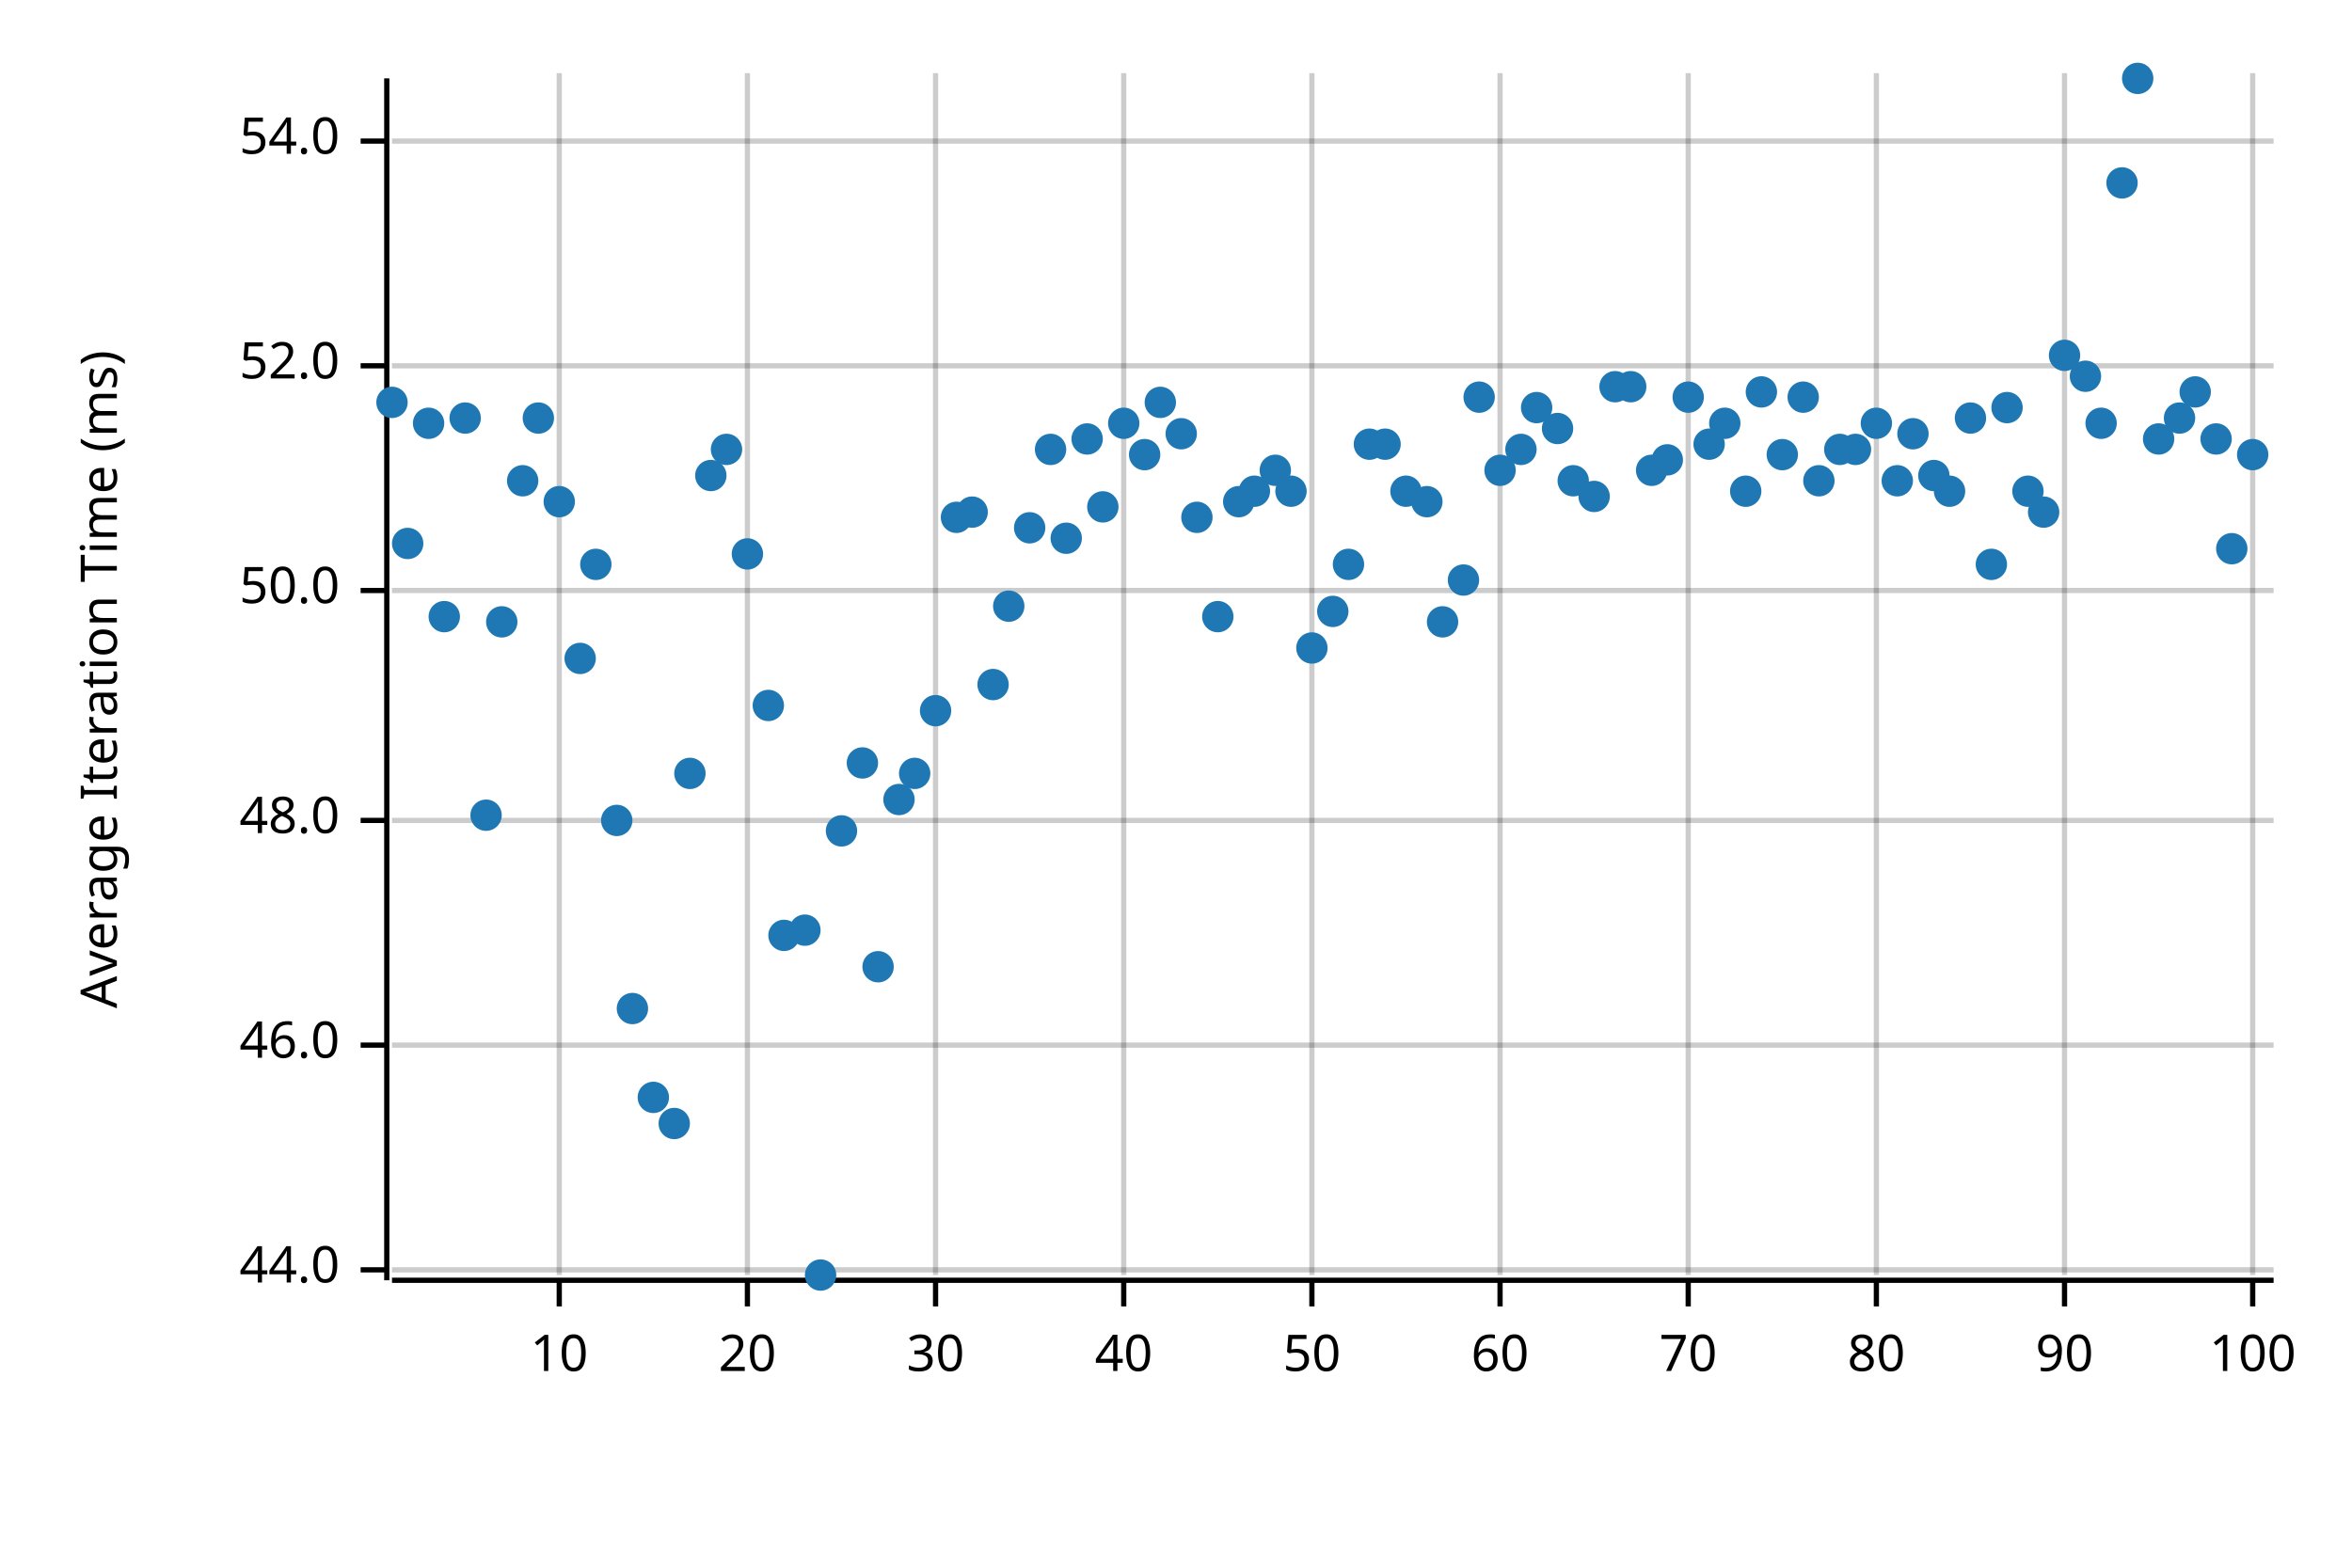
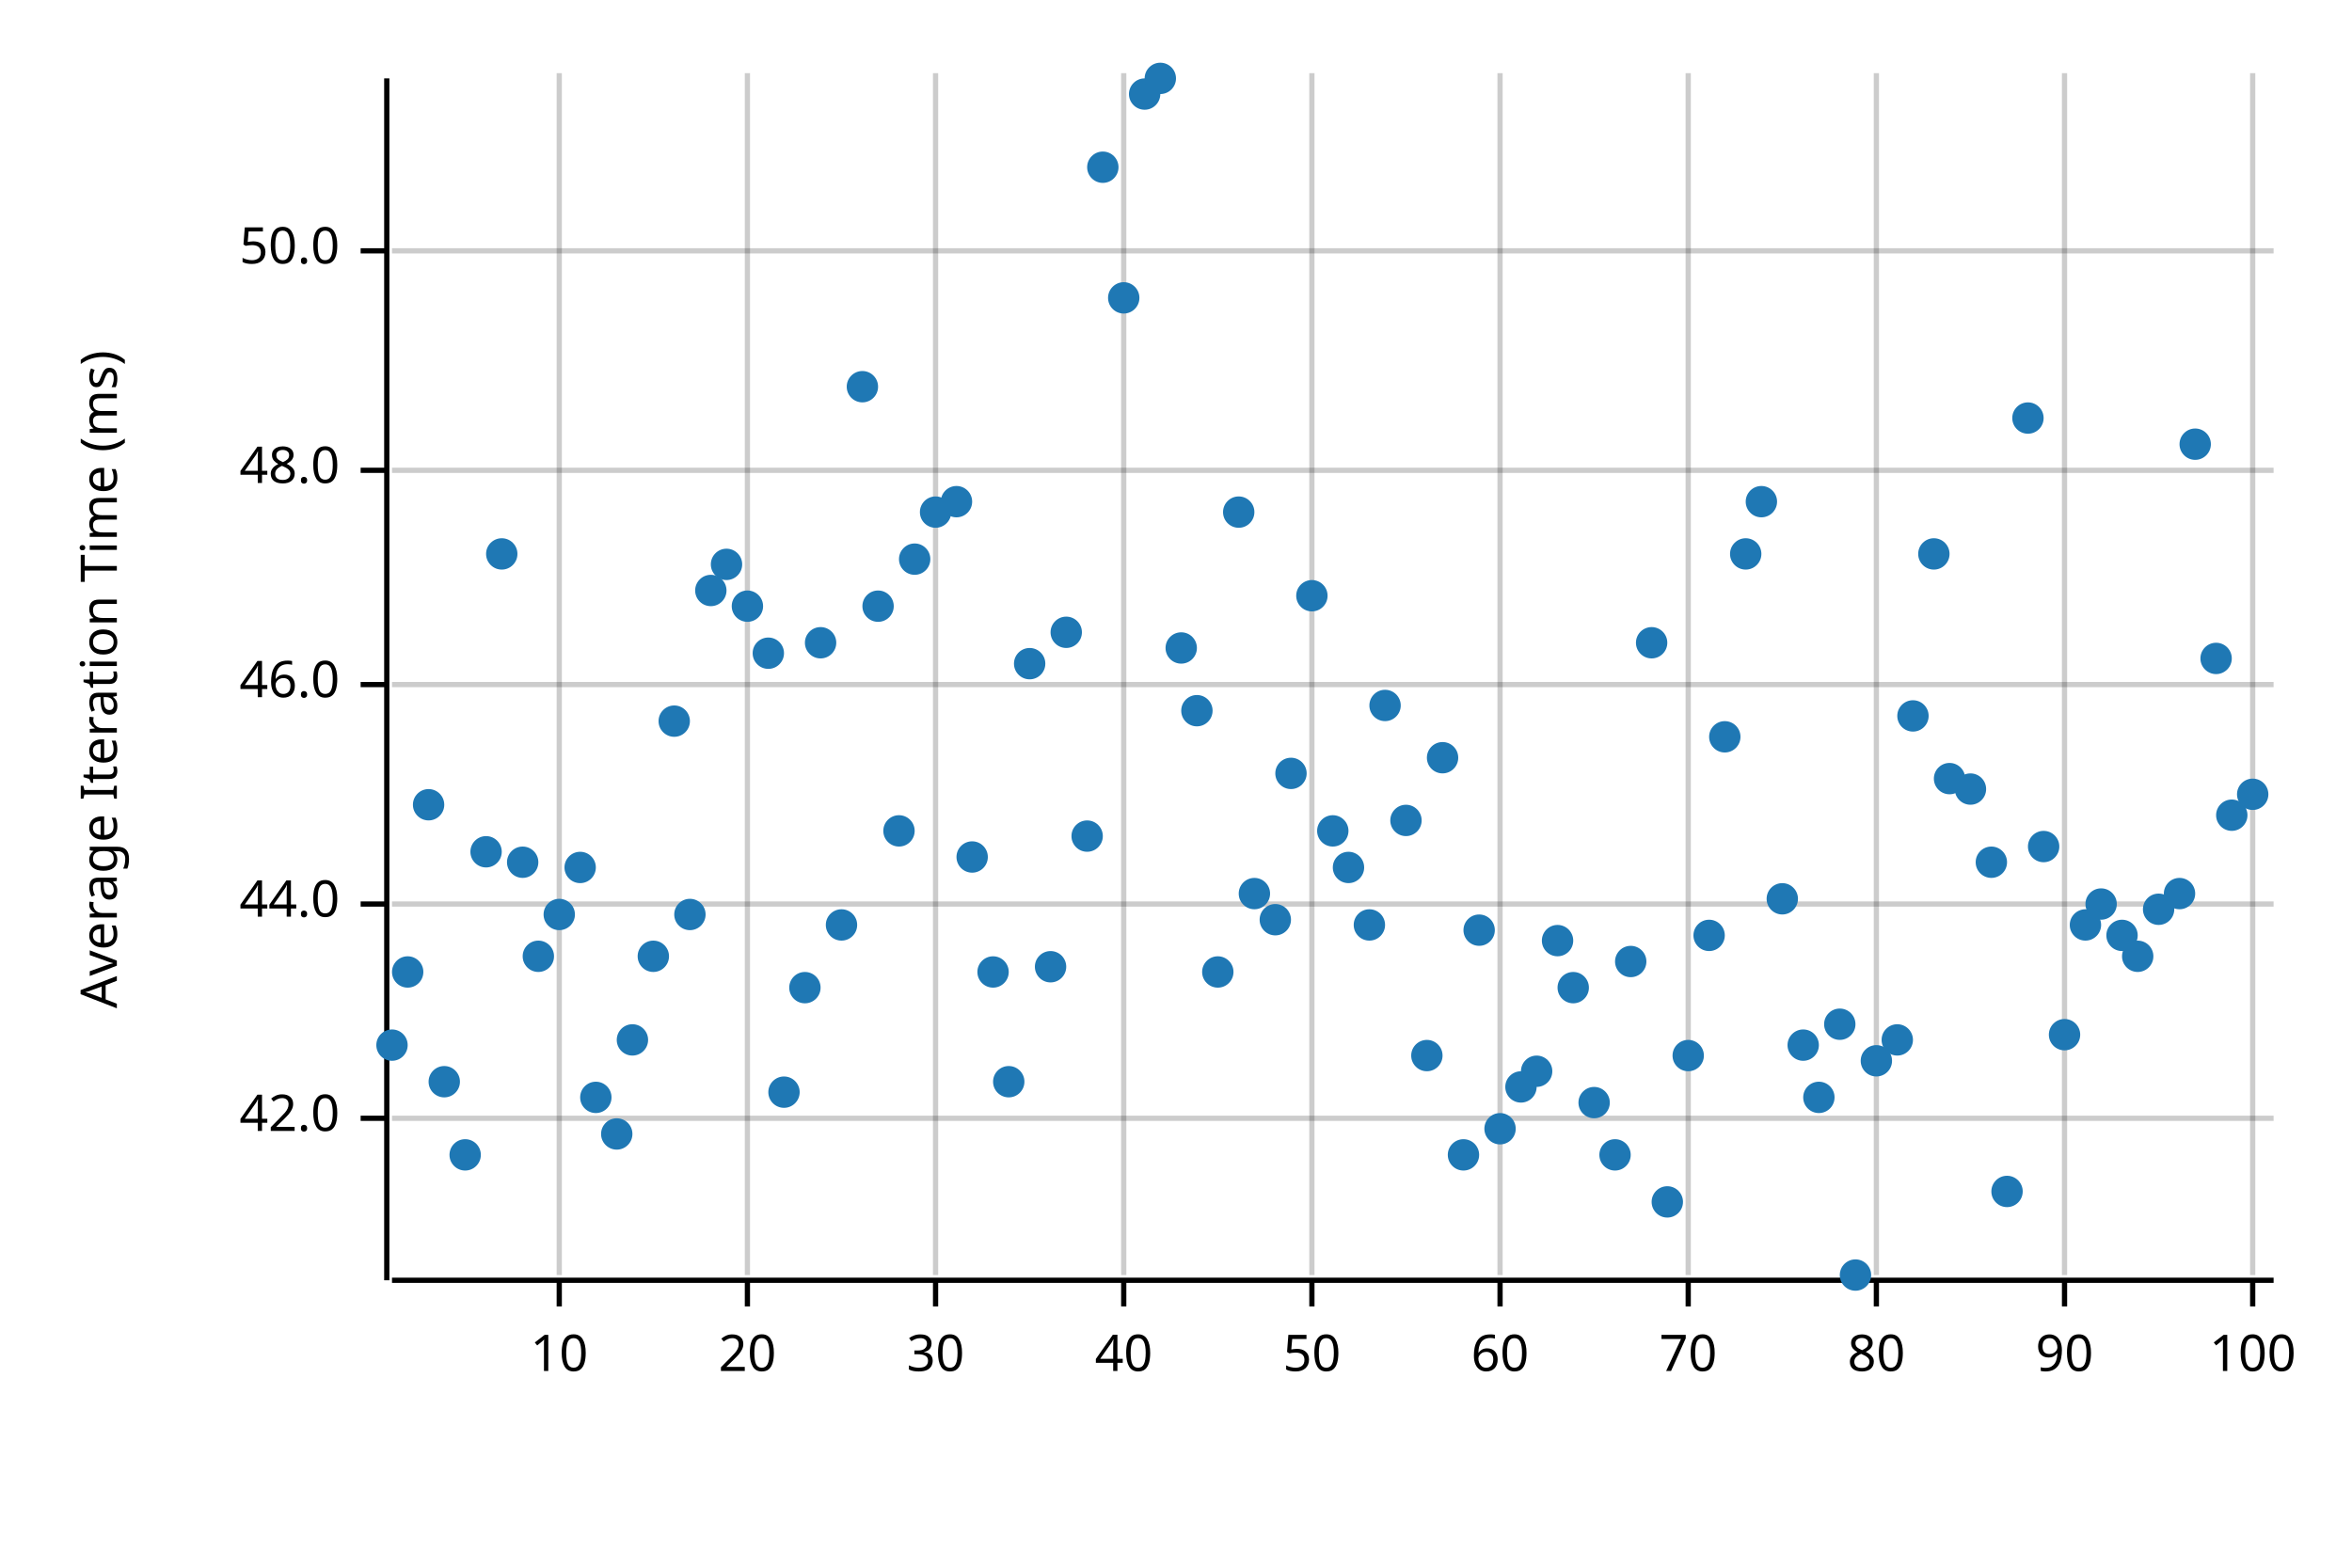
<svg xmlns="http://www.w3.org/2000/svg" width="450" height="300" viewBox="0 0 450 300">
  <text x="15" y="130" dy="0.76em" text-anchor="middle" font-family="sans-serif" font-size="9.677" opacity="1" fill="#000000" transform="rotate(270, 15, 130)">
Average Iteration Time (ms)
</text>
  <line opacity="0.2" stroke="#000000" stroke-width="1" x1="107" y1="244" x2="107" y2="14" />
  <line opacity="0.2" stroke="#000000" stroke-width="1" x1="143" y1="244" x2="143" y2="14" />
  <line opacity="0.2" stroke="#000000" stroke-width="1" x1="179" y1="244" x2="179" y2="14" />
  <line opacity="0.2" stroke="#000000" stroke-width="1" x1="215" y1="244" x2="215" y2="14" />
  <line opacity="0.2" stroke="#000000" stroke-width="1" x1="251" y1="244" x2="251" y2="14" />
  <line opacity="0.2" stroke="#000000" stroke-width="1" x1="287" y1="244" x2="287" y2="14" />
  <line opacity="0.2" stroke="#000000" stroke-width="1" x1="323" y1="244" x2="323" y2="14" />
  <line opacity="0.2" stroke="#000000" stroke-width="1" x1="359" y1="244" x2="359" y2="14" />
  <line opacity="0.2" stroke="#000000" stroke-width="1" x1="395" y1="244" x2="395" y2="14" />
  <line opacity="0.2" stroke="#000000" stroke-width="1" x1="431" y1="244" x2="431" y2="14" />
-   <line opacity="0.2" stroke="#000000" stroke-width="1" x1="75" y1="243" x2="435" y2="243" />
-   <line opacity="0.2" stroke="#000000" stroke-width="1" x1="75" y1="200" x2="435" y2="200" />
-   <line opacity="0.2" stroke="#000000" stroke-width="1" x1="75" y1="157" x2="435" y2="157" />
-   <line opacity="0.2" stroke="#000000" stroke-width="1" x1="75" y1="113" x2="435" y2="113" />
-   <line opacity="0.2" stroke="#000000" stroke-width="1" x1="75" y1="70" x2="435" y2="70" />
-   <line opacity="0.2" stroke="#000000" stroke-width="1" x1="75" y1="27" x2="435" y2="27" />
+   <line opacity="0.2" stroke="#000000" stroke-width="1" x1="75" y1="214" x2="435" y2="214" />
+   <line opacity="0.2" stroke="#000000" stroke-width="1" x1="75" y1="173" x2="435" y2="173" />
+   <line opacity="0.2" stroke="#000000" stroke-width="1" x1="75" y1="131" x2="435" y2="131" />
+   <line opacity="0.2" stroke="#000000" stroke-width="1" x1="75" y1="90" x2="435" y2="90" />
+   <line opacity="0.2" stroke="#000000" stroke-width="1" x1="75" y1="48" x2="435" y2="48" />
  <polyline fill="none" opacity="1" stroke="#000000" stroke-width="1" points="74,15 74,245 " />
-   <text x="65" y="243" dy="0.5ex" text-anchor="end" font-family="sans-serif" font-size="9.677" opacity="1" fill="#000000">
+   <text x="65" y="214" dy="0.5ex" text-anchor="end" font-family="sans-serif" font-size="9.677" opacity="1" fill="#000000">
+ 42.0
+ </text>
+   <polyline fill="none" opacity="1" stroke="#000000" stroke-width="1" points="69,214 74,214 " />
+   <text x="65" y="173" dy="0.5ex" text-anchor="end" font-family="sans-serif" font-size="9.677" opacity="1" fill="#000000">
44.0
</text>
-   <polyline fill="none" opacity="1" stroke="#000000" stroke-width="1" points="69,243 74,243 " />
-   <text x="65" y="200" dy="0.5ex" text-anchor="end" font-family="sans-serif" font-size="9.677" opacity="1" fill="#000000">
+   <polyline fill="none" opacity="1" stroke="#000000" stroke-width="1" points="69,173 74,173 " />
+   <text x="65" y="131" dy="0.5ex" text-anchor="end" font-family="sans-serif" font-size="9.677" opacity="1" fill="#000000">
46.0
</text>
-   <polyline fill="none" opacity="1" stroke="#000000" stroke-width="1" points="69,200 74,200 " />
-   <text x="65" y="157" dy="0.5ex" text-anchor="end" font-family="sans-serif" font-size="9.677" opacity="1" fill="#000000">
+   <polyline fill="none" opacity="1" stroke="#000000" stroke-width="1" points="69,131 74,131 " />
+   <text x="65" y="90" dy="0.5ex" text-anchor="end" font-family="sans-serif" font-size="9.677" opacity="1" fill="#000000">
48.0
</text>
-   <polyline fill="none" opacity="1" stroke="#000000" stroke-width="1" points="69,157 74,157 " />
-   <text x="65" y="113" dy="0.5ex" text-anchor="end" font-family="sans-serif" font-size="9.677" opacity="1" fill="#000000">
+   <polyline fill="none" opacity="1" stroke="#000000" stroke-width="1" points="69,90 74,90 " />
+   <text x="65" y="48" dy="0.5ex" text-anchor="end" font-family="sans-serif" font-size="9.677" opacity="1" fill="#000000">
50.0
</text>
-   <polyline fill="none" opacity="1" stroke="#000000" stroke-width="1" points="69,113 74,113 " />
-   <text x="65" y="70" dy="0.5ex" text-anchor="end" font-family="sans-serif" font-size="9.677" opacity="1" fill="#000000">
- 52.0
- </text>
-   <polyline fill="none" opacity="1" stroke="#000000" stroke-width="1" points="69,70 74,70 " />
-   <text x="65" y="27" dy="0.5ex" text-anchor="end" font-family="sans-serif" font-size="9.677" opacity="1" fill="#000000">
- 54.0
- </text>
-   <polyline fill="none" opacity="1" stroke="#000000" stroke-width="1" points="69,27 74,27 " />
+   <polyline fill="none" opacity="1" stroke="#000000" stroke-width="1" points="69,48 74,48 " />
  <polyline fill="none" opacity="1" stroke="#000000" stroke-width="1" points="75,245 435,245 " />
  <text x="107" y="255" dy="0.76em" text-anchor="middle" font-family="sans-serif" font-size="9.677" opacity="1" fill="#000000">
10
</text>
  <polyline fill="none" opacity="1" stroke="#000000" stroke-width="1" points="107,245 107,250 " />
  <text x="143" y="255" dy="0.76em" text-anchor="middle" font-family="sans-serif" font-size="9.677" opacity="1" fill="#000000">
20
</text>
  <polyline fill="none" opacity="1" stroke="#000000" stroke-width="1" points="143,245 143,250 " />
  <text x="179" y="255" dy="0.76em" text-anchor="middle" font-family="sans-serif" font-size="9.677" opacity="1" fill="#000000">
30
</text>
  <polyline fill="none" opacity="1" stroke="#000000" stroke-width="1" points="179,245 179,250 " />
  <text x="215" y="255" dy="0.76em" text-anchor="middle" font-family="sans-serif" font-size="9.677" opacity="1" fill="#000000">
40
</text>
  <polyline fill="none" opacity="1" stroke="#000000" stroke-width="1" points="215,245 215,250 " />
  <text x="251" y="255" dy="0.76em" text-anchor="middle" font-family="sans-serif" font-size="9.677" opacity="1" fill="#000000">
50
</text>
  <polyline fill="none" opacity="1" stroke="#000000" stroke-width="1" points="251,245 251,250 " />
  <text x="287" y="255" dy="0.76em" text-anchor="middle" font-family="sans-serif" font-size="9.677" opacity="1" fill="#000000">
60
</text>
  <polyline fill="none" opacity="1" stroke="#000000" stroke-width="1" points="287,245 287,250 " />
  <text x="323" y="255" dy="0.76em" text-anchor="middle" font-family="sans-serif" font-size="9.677" opacity="1" fill="#000000">
70
</text>
  <polyline fill="none" opacity="1" stroke="#000000" stroke-width="1" points="323,245 323,250 " />
  <text x="359" y="255" dy="0.76em" text-anchor="middle" font-family="sans-serif" font-size="9.677" opacity="1" fill="#000000">
80
</text>
  <polyline fill="none" opacity="1" stroke="#000000" stroke-width="1" points="359,245 359,250 " />
  <text x="395" y="255" dy="0.76em" text-anchor="middle" font-family="sans-serif" font-size="9.677" opacity="1" fill="#000000">
90
</text>
  <polyline fill="none" opacity="1" stroke="#000000" stroke-width="1" points="395,245 395,250 " />
  <text x="431" y="255" dy="0.76em" text-anchor="middle" font-family="sans-serif" font-size="9.677" opacity="1" fill="#000000">
100
</text>
  <polyline fill="none" opacity="1" stroke="#000000" stroke-width="1" points="431,245 431,250 " />
-   <circle cx="75" cy="77" r="3" opacity="1" fill="#1F78B4" stroke="none" stroke-width="1" />
-   <circle cx="78" cy="104" r="3" opacity="1" fill="#1F78B4" stroke="none" stroke-width="1" />
-   <circle cx="82" cy="81" r="3" opacity="1" fill="#1F78B4" stroke="none" stroke-width="1" />
-   <circle cx="85" cy="118" r="3" opacity="1" fill="#1F78B4" stroke="none" stroke-width="1" />
-   <circle cx="89" cy="80" r="3" opacity="1" fill="#1F78B4" stroke="none" stroke-width="1" />
-   <circle cx="93" cy="156" r="3" opacity="1" fill="#1F78B4" stroke="none" stroke-width="1" />
-   <circle cx="96" cy="119" r="3" opacity="1" fill="#1F78B4" stroke="none" stroke-width="1" />
-   <circle cx="100" cy="92" r="3" opacity="1" fill="#1F78B4" stroke="none" stroke-width="1" />
-   <circle cx="103" cy="80" r="3" opacity="1" fill="#1F78B4" stroke="none" stroke-width="1" />
-   <circle cx="107" cy="96" r="3" opacity="1" fill="#1F78B4" stroke="none" stroke-width="1" />
-   <circle cx="111" cy="126" r="3" opacity="1" fill="#1F78B4" stroke="none" stroke-width="1" />
-   <circle cx="114" cy="108" r="3" opacity="1" fill="#1F78B4" stroke="none" stroke-width="1" />
-   <circle cx="118" cy="157" r="3" opacity="1" fill="#1F78B4" stroke="none" stroke-width="1" />
-   <circle cx="121" cy="193" r="3" opacity="1" fill="#1F78B4" stroke="none" stroke-width="1" />
-   <circle cx="125" cy="210" r="3" opacity="1" fill="#1F78B4" stroke="none" stroke-width="1" />
-   <circle cx="129" cy="215" r="3" opacity="1" fill="#1F78B4" stroke="none" stroke-width="1" />
-   <circle cx="132" cy="148" r="3" opacity="1" fill="#1F78B4" stroke="none" stroke-width="1" />
-   <circle cx="136" cy="91" r="3" opacity="1" fill="#1F78B4" stroke="none" stroke-width="1" />
-   <circle cx="139" cy="86" r="3" opacity="1" fill="#1F78B4" stroke="none" stroke-width="1" />
-   <circle cx="143" cy="106" r="3" opacity="1" fill="#1F78B4" stroke="none" stroke-width="1" />
-   <circle cx="147" cy="135" r="3" opacity="1" fill="#1F78B4" stroke="none" stroke-width="1" />
-   <circle cx="150" cy="179" r="3" opacity="1" fill="#1F78B4" stroke="none" stroke-width="1" />
-   <circle cx="154" cy="178" r="3" opacity="1" fill="#1F78B4" stroke="none" stroke-width="1" />
-   <circle cx="157" cy="244" r="3" opacity="1" fill="#1F78B4" stroke="none" stroke-width="1" />
-   <circle cx="161" cy="159" r="3" opacity="1" fill="#1F78B4" stroke="none" stroke-width="1" />
-   <circle cx="165" cy="146" r="3" opacity="1" fill="#1F78B4" stroke="none" stroke-width="1" />
-   <circle cx="168" cy="185" r="3" opacity="1" fill="#1F78B4" stroke="none" stroke-width="1" />
-   <circle cx="172" cy="153" r="3" opacity="1" fill="#1F78B4" stroke="none" stroke-width="1" />
-   <circle cx="175" cy="148" r="3" opacity="1" fill="#1F78B4" stroke="none" stroke-width="1" />
-   <circle cx="179" cy="136" r="3" opacity="1" fill="#1F78B4" stroke="none" stroke-width="1" />
-   <circle cx="183" cy="99" r="3" opacity="1" fill="#1F78B4" stroke="none" stroke-width="1" />
-   <circle cx="186" cy="98" r="3" opacity="1" fill="#1F78B4" stroke="none" stroke-width="1" />
-   <circle cx="190" cy="131" r="3" opacity="1" fill="#1F78B4" stroke="none" stroke-width="1" />
-   <circle cx="193" cy="116" r="3" opacity="1" fill="#1F78B4" stroke="none" stroke-width="1" />
-   <circle cx="197" cy="101" r="3" opacity="1" fill="#1F78B4" stroke="none" stroke-width="1" />
-   <circle cx="201" cy="86" r="3" opacity="1" fill="#1F78B4" stroke="none" stroke-width="1" />
-   <circle cx="204" cy="103" r="3" opacity="1" fill="#1F78B4" stroke="none" stroke-width="1" />
-   <circle cx="208" cy="84" r="3" opacity="1" fill="#1F78B4" stroke="none" stroke-width="1" />
-   <circle cx="211" cy="97" r="3" opacity="1" fill="#1F78B4" stroke="none" stroke-width="1" />
-   <circle cx="215" cy="81" r="3" opacity="1" fill="#1F78B4" stroke="none" stroke-width="1" />
-   <circle cx="219" cy="87" r="3" opacity="1" fill="#1F78B4" stroke="none" stroke-width="1" />
-   <circle cx="222" cy="77" r="3" opacity="1" fill="#1F78B4" stroke="none" stroke-width="1" />
-   <circle cx="226" cy="83" r="3" opacity="1" fill="#1F78B4" stroke="none" stroke-width="1" />
-   <circle cx="229" cy="99" r="3" opacity="1" fill="#1F78B4" stroke="none" stroke-width="1" />
-   <circle cx="233" cy="118" r="3" opacity="1" fill="#1F78B4" stroke="none" stroke-width="1" />
-   <circle cx="237" cy="96" r="3" opacity="1" fill="#1F78B4" stroke="none" stroke-width="1" />
-   <circle cx="240" cy="94" r="3" opacity="1" fill="#1F78B4" stroke="none" stroke-width="1" />
-   <circle cx="244" cy="90" r="3" opacity="1" fill="#1F78B4" stroke="none" stroke-width="1" />
-   <circle cx="247" cy="94" r="3" opacity="1" fill="#1F78B4" stroke="none" stroke-width="1" />
-   <circle cx="251" cy="124" r="3" opacity="1" fill="#1F78B4" stroke="none" stroke-width="1" />
-   <circle cx="255" cy="117" r="3" opacity="1" fill="#1F78B4" stroke="none" stroke-width="1" />
-   <circle cx="258" cy="108" r="3" opacity="1" fill="#1F78B4" stroke="none" stroke-width="1" />
-   <circle cx="262" cy="85" r="3" opacity="1" fill="#1F78B4" stroke="none" stroke-width="1" />
-   <circle cx="265" cy="85" r="3" opacity="1" fill="#1F78B4" stroke="none" stroke-width="1" />
-   <circle cx="269" cy="94" r="3" opacity="1" fill="#1F78B4" stroke="none" stroke-width="1" />
-   <circle cx="273" cy="96" r="3" opacity="1" fill="#1F78B4" stroke="none" stroke-width="1" />
-   <circle cx="276" cy="119" r="3" opacity="1" fill="#1F78B4" stroke="none" stroke-width="1" />
-   <circle cx="280" cy="111" r="3" opacity="1" fill="#1F78B4" stroke="none" stroke-width="1" />
-   <circle cx="283" cy="76" r="3" opacity="1" fill="#1F78B4" stroke="none" stroke-width="1" />
-   <circle cx="287" cy="90" r="3" opacity="1" fill="#1F78B4" stroke="none" stroke-width="1" />
-   <circle cx="291" cy="86" r="3" opacity="1" fill="#1F78B4" stroke="none" stroke-width="1" />
-   <circle cx="294" cy="78" r="3" opacity="1" fill="#1F78B4" stroke="none" stroke-width="1" />
-   <circle cx="298" cy="82" r="3" opacity="1" fill="#1F78B4" stroke="none" stroke-width="1" />
-   <circle cx="301" cy="92" r="3" opacity="1" fill="#1F78B4" stroke="none" stroke-width="1" />
-   <circle cx="305" cy="95" r="3" opacity="1" fill="#1F78B4" stroke="none" stroke-width="1" />
-   <circle cx="309" cy="74" r="3" opacity="1" fill="#1F78B4" stroke="none" stroke-width="1" />
-   <circle cx="312" cy="74" r="3" opacity="1" fill="#1F78B4" stroke="none" stroke-width="1" />
-   <circle cx="316" cy="90" r="3" opacity="1" fill="#1F78B4" stroke="none" stroke-width="1" />
-   <circle cx="319" cy="88" r="3" opacity="1" fill="#1F78B4" stroke="none" stroke-width="1" />
-   <circle cx="323" cy="76" r="3" opacity="1" fill="#1F78B4" stroke="none" stroke-width="1" />
-   <circle cx="327" cy="85" r="3" opacity="1" fill="#1F78B4" stroke="none" stroke-width="1" />
-   <circle cx="330" cy="81" r="3" opacity="1" fill="#1F78B4" stroke="none" stroke-width="1" />
-   <circle cx="334" cy="94" r="3" opacity="1" fill="#1F78B4" stroke="none" stroke-width="1" />
-   <circle cx="337" cy="75" r="3" opacity="1" fill="#1F78B4" stroke="none" stroke-width="1" />
-   <circle cx="341" cy="87" r="3" opacity="1" fill="#1F78B4" stroke="none" stroke-width="1" />
-   <circle cx="345" cy="76" r="3" opacity="1" fill="#1F78B4" stroke="none" stroke-width="1" />
-   <circle cx="348" cy="92" r="3" opacity="1" fill="#1F78B4" stroke="none" stroke-width="1" />
-   <circle cx="352" cy="86" r="3" opacity="1" fill="#1F78B4" stroke="none" stroke-width="1" />
-   <circle cx="355" cy="86" r="3" opacity="1" fill="#1F78B4" stroke="none" stroke-width="1" />
-   <circle cx="359" cy="81" r="3" opacity="1" fill="#1F78B4" stroke="none" stroke-width="1" />
-   <circle cx="363" cy="92" r="3" opacity="1" fill="#1F78B4" stroke="none" stroke-width="1" />
-   <circle cx="366" cy="83" r="3" opacity="1" fill="#1F78B4" stroke="none" stroke-width="1" />
-   <circle cx="370" cy="91" r="3" opacity="1" fill="#1F78B4" stroke="none" stroke-width="1" />
-   <circle cx="373" cy="94" r="3" opacity="1" fill="#1F78B4" stroke="none" stroke-width="1" />
-   <circle cx="377" cy="80" r="3" opacity="1" fill="#1F78B4" stroke="none" stroke-width="1" />
-   <circle cx="381" cy="108" r="3" opacity="1" fill="#1F78B4" stroke="none" stroke-width="1" />
-   <circle cx="384" cy="78" r="3" opacity="1" fill="#1F78B4" stroke="none" stroke-width="1" />
-   <circle cx="388" cy="94" r="3" opacity="1" fill="#1F78B4" stroke="none" stroke-width="1" />
-   <circle cx="391" cy="98" r="3" opacity="1" fill="#1F78B4" stroke="none" stroke-width="1" />
-   <circle cx="395" cy="68" r="3" opacity="1" fill="#1F78B4" stroke="none" stroke-width="1" />
-   <circle cx="399" cy="72" r="3" opacity="1" fill="#1F78B4" stroke="none" stroke-width="1" />
-   <circle cx="402" cy="81" r="3" opacity="1" fill="#1F78B4" stroke="none" stroke-width="1" />
-   <circle cx="406" cy="35" r="3" opacity="1" fill="#1F78B4" stroke="none" stroke-width="1" />
-   <circle cx="409" cy="15" r="3" opacity="1" fill="#1F78B4" stroke="none" stroke-width="1" />
-   <circle cx="413" cy="84" r="3" opacity="1" fill="#1F78B4" stroke="none" stroke-width="1" />
-   <circle cx="417" cy="80" r="3" opacity="1" fill="#1F78B4" stroke="none" stroke-width="1" />
-   <circle cx="420" cy="75" r="3" opacity="1" fill="#1F78B4" stroke="none" stroke-width="1" />
-   <circle cx="424" cy="84" r="3" opacity="1" fill="#1F78B4" stroke="none" stroke-width="1" />
-   <circle cx="427" cy="105" r="3" opacity="1" fill="#1F78B4" stroke="none" stroke-width="1" />
-   <circle cx="431" cy="87" r="3" opacity="1" fill="#1F78B4" stroke="none" stroke-width="1" />
+   <circle cx="75" cy="200" r="3" opacity="1" fill="#1F78B4" stroke="none" stroke-width="1" />
+   <circle cx="78" cy="186" r="3" opacity="1" fill="#1F78B4" stroke="none" stroke-width="1" />
+   <circle cx="82" cy="154" r="3" opacity="1" fill="#1F78B4" stroke="none" stroke-width="1" />
+   <circle cx="85" cy="207" r="3" opacity="1" fill="#1F78B4" stroke="none" stroke-width="1" />
+   <circle cx="89" cy="221" r="3" opacity="1" fill="#1F78B4" stroke="none" stroke-width="1" />
+   <circle cx="93" cy="163" r="3" opacity="1" fill="#1F78B4" stroke="none" stroke-width="1" />
+   <circle cx="96" cy="106" r="3" opacity="1" fill="#1F78B4" stroke="none" stroke-width="1" />
+   <circle cx="100" cy="165" r="3" opacity="1" fill="#1F78B4" stroke="none" stroke-width="1" />
+   <circle cx="103" cy="183" r="3" opacity="1" fill="#1F78B4" stroke="none" stroke-width="1" />
+   <circle cx="107" cy="175" r="3" opacity="1" fill="#1F78B4" stroke="none" stroke-width="1" />
+   <circle cx="111" cy="166" r="3" opacity="1" fill="#1F78B4" stroke="none" stroke-width="1" />
+   <circle cx="114" cy="210" r="3" opacity="1" fill="#1F78B4" stroke="none" stroke-width="1" />
+   <circle cx="118" cy="217" r="3" opacity="1" fill="#1F78B4" stroke="none" stroke-width="1" />
+   <circle cx="121" cy="199" r="3" opacity="1" fill="#1F78B4" stroke="none" stroke-width="1" />
+   <circle cx="125" cy="183" r="3" opacity="1" fill="#1F78B4" stroke="none" stroke-width="1" />
+   <circle cx="129" cy="138" r="3" opacity="1" fill="#1F78B4" stroke="none" stroke-width="1" />
+   <circle cx="132" cy="175" r="3" opacity="1" fill="#1F78B4" stroke="none" stroke-width="1" />
+   <circle cx="136" cy="113" r="3" opacity="1" fill="#1F78B4" stroke="none" stroke-width="1" />
+   <circle cx="139" cy="108" r="3" opacity="1" fill="#1F78B4" stroke="none" stroke-width="1" />
+   <circle cx="143" cy="116" r="3" opacity="1" fill="#1F78B4" stroke="none" stroke-width="1" />
+   <circle cx="147" cy="125" r="3" opacity="1" fill="#1F78B4" stroke="none" stroke-width="1" />
+   <circle cx="150" cy="209" r="3" opacity="1" fill="#1F78B4" stroke="none" stroke-width="1" />
+   <circle cx="154" cy="189" r="3" opacity="1" fill="#1F78B4" stroke="none" stroke-width="1" />
+   <circle cx="157" cy="123" r="3" opacity="1" fill="#1F78B4" stroke="none" stroke-width="1" />
+   <circle cx="161" cy="177" r="3" opacity="1" fill="#1F78B4" stroke="none" stroke-width="1" />
+   <circle cx="165" cy="74" r="3" opacity="1" fill="#1F78B4" stroke="none" stroke-width="1" />
+   <circle cx="168" cy="116" r="3" opacity="1" fill="#1F78B4" stroke="none" stroke-width="1" />
+   <circle cx="172" cy="159" r="3" opacity="1" fill="#1F78B4" stroke="none" stroke-width="1" />
+   <circle cx="175" cy="107" r="3" opacity="1" fill="#1F78B4" stroke="none" stroke-width="1" />
+   <circle cx="179" cy="98" r="3" opacity="1" fill="#1F78B4" stroke="none" stroke-width="1" />
+   <circle cx="183" cy="96" r="3" opacity="1" fill="#1F78B4" stroke="none" stroke-width="1" />
+   <circle cx="186" cy="164" r="3" opacity="1" fill="#1F78B4" stroke="none" stroke-width="1" />
+   <circle cx="190" cy="186" r="3" opacity="1" fill="#1F78B4" stroke="none" stroke-width="1" />
+   <circle cx="193" cy="207" r="3" opacity="1" fill="#1F78B4" stroke="none" stroke-width="1" />
+   <circle cx="197" cy="127" r="3" opacity="1" fill="#1F78B4" stroke="none" stroke-width="1" />
+   <circle cx="201" cy="185" r="3" opacity="1" fill="#1F78B4" stroke="none" stroke-width="1" />
+   <circle cx="204" cy="121" r="3" opacity="1" fill="#1F78B4" stroke="none" stroke-width="1" />
+   <circle cx="208" cy="160" r="3" opacity="1" fill="#1F78B4" stroke="none" stroke-width="1" />
+   <circle cx="211" cy="32" r="3" opacity="1" fill="#1F78B4" stroke="none" stroke-width="1" />
+   <circle cx="215" cy="57" r="3" opacity="1" fill="#1F78B4" stroke="none" stroke-width="1" />
+   <circle cx="219" cy="18" r="3" opacity="1" fill="#1F78B4" stroke="none" stroke-width="1" />
+   <circle cx="222" cy="15" r="3" opacity="1" fill="#1F78B4" stroke="none" stroke-width="1" />
+   <circle cx="226" cy="124" r="3" opacity="1" fill="#1F78B4" stroke="none" stroke-width="1" />
+   <circle cx="229" cy="136" r="3" opacity="1" fill="#1F78B4" stroke="none" stroke-width="1" />
+   <circle cx="233" cy="186" r="3" opacity="1" fill="#1F78B4" stroke="none" stroke-width="1" />
+   <circle cx="237" cy="98" r="3" opacity="1" fill="#1F78B4" stroke="none" stroke-width="1" />
+   <circle cx="240" cy="171" r="3" opacity="1" fill="#1F78B4" stroke="none" stroke-width="1" />
+   <circle cx="244" cy="176" r="3" opacity="1" fill="#1F78B4" stroke="none" stroke-width="1" />
+   <circle cx="247" cy="148" r="3" opacity="1" fill="#1F78B4" stroke="none" stroke-width="1" />
+   <circle cx="251" cy="114" r="3" opacity="1" fill="#1F78B4" stroke="none" stroke-width="1" />
+   <circle cx="255" cy="159" r="3" opacity="1" fill="#1F78B4" stroke="none" stroke-width="1" />
+   <circle cx="258" cy="166" r="3" opacity="1" fill="#1F78B4" stroke="none" stroke-width="1" />
+   <circle cx="262" cy="177" r="3" opacity="1" fill="#1F78B4" stroke="none" stroke-width="1" />
+   <circle cx="265" cy="135" r="3" opacity="1" fill="#1F78B4" stroke="none" stroke-width="1" />
+   <circle cx="269" cy="157" r="3" opacity="1" fill="#1F78B4" stroke="none" stroke-width="1" />
+   <circle cx="273" cy="202" r="3" opacity="1" fill="#1F78B4" stroke="none" stroke-width="1" />
+   <circle cx="276" cy="145" r="3" opacity="1" fill="#1F78B4" stroke="none" stroke-width="1" />
+   <circle cx="280" cy="221" r="3" opacity="1" fill="#1F78B4" stroke="none" stroke-width="1" />
+   <circle cx="283" cy="178" r="3" opacity="1" fill="#1F78B4" stroke="none" stroke-width="1" />
+   <circle cx="287" cy="216" r="3" opacity="1" fill="#1F78B4" stroke="none" stroke-width="1" />
+   <circle cx="291" cy="208" r="3" opacity="1" fill="#1F78B4" stroke="none" stroke-width="1" />
+   <circle cx="294" cy="205" r="3" opacity="1" fill="#1F78B4" stroke="none" stroke-width="1" />
+   <circle cx="298" cy="180" r="3" opacity="1" fill="#1F78B4" stroke="none" stroke-width="1" />
+   <circle cx="301" cy="189" r="3" opacity="1" fill="#1F78B4" stroke="none" stroke-width="1" />
+   <circle cx="305" cy="211" r="3" opacity="1" fill="#1F78B4" stroke="none" stroke-width="1" />
+   <circle cx="309" cy="221" r="3" opacity="1" fill="#1F78B4" stroke="none" stroke-width="1" />
+   <circle cx="312" cy="184" r="3" opacity="1" fill="#1F78B4" stroke="none" stroke-width="1" />
+   <circle cx="316" cy="123" r="3" opacity="1" fill="#1F78B4" stroke="none" stroke-width="1" />
+   <circle cx="319" cy="230" r="3" opacity="1" fill="#1F78B4" stroke="none" stroke-width="1" />
+   <circle cx="323" cy="202" r="3" opacity="1" fill="#1F78B4" stroke="none" stroke-width="1" />
+   <circle cx="327" cy="179" r="3" opacity="1" fill="#1F78B4" stroke="none" stroke-width="1" />
+   <circle cx="330" cy="141" r="3" opacity="1" fill="#1F78B4" stroke="none" stroke-width="1" />
+   <circle cx="334" cy="106" r="3" opacity="1" fill="#1F78B4" stroke="none" stroke-width="1" />
+   <circle cx="337" cy="96" r="3" opacity="1" fill="#1F78B4" stroke="none" stroke-width="1" />
+   <circle cx="341" cy="172" r="3" opacity="1" fill="#1F78B4" stroke="none" stroke-width="1" />
+   <circle cx="345" cy="200" r="3" opacity="1" fill="#1F78B4" stroke="none" stroke-width="1" />
+   <circle cx="348" cy="210" r="3" opacity="1" fill="#1F78B4" stroke="none" stroke-width="1" />
+   <circle cx="352" cy="196" r="3" opacity="1" fill="#1F78B4" stroke="none" stroke-width="1" />
+   <circle cx="355" cy="244" r="3" opacity="1" fill="#1F78B4" stroke="none" stroke-width="1" />
+   <circle cx="359" cy="203" r="3" opacity="1" fill="#1F78B4" stroke="none" stroke-width="1" />
+   <circle cx="363" cy="199" r="3" opacity="1" fill="#1F78B4" stroke="none" stroke-width="1" />
+   <circle cx="366" cy="137" r="3" opacity="1" fill="#1F78B4" stroke="none" stroke-width="1" />
+   <circle cx="370" cy="106" r="3" opacity="1" fill="#1F78B4" stroke="none" stroke-width="1" />
+   <circle cx="373" cy="149" r="3" opacity="1" fill="#1F78B4" stroke="none" stroke-width="1" />
+   <circle cx="377" cy="151" r="3" opacity="1" fill="#1F78B4" stroke="none" stroke-width="1" />
+   <circle cx="381" cy="165" r="3" opacity="1" fill="#1F78B4" stroke="none" stroke-width="1" />
+   <circle cx="384" cy="228" r="3" opacity="1" fill="#1F78B4" stroke="none" stroke-width="1" />
+   <circle cx="388" cy="80" r="3" opacity="1" fill="#1F78B4" stroke="none" stroke-width="1" />
+   <circle cx="391" cy="162" r="3" opacity="1" fill="#1F78B4" stroke="none" stroke-width="1" />
+   <circle cx="395" cy="198" r="3" opacity="1" fill="#1F78B4" stroke="none" stroke-width="1" />
+   <circle cx="399" cy="177" r="3" opacity="1" fill="#1F78B4" stroke="none" stroke-width="1" />
+   <circle cx="402" cy="173" r="3" opacity="1" fill="#1F78B4" stroke="none" stroke-width="1" />
+   <circle cx="406" cy="179" r="3" opacity="1" fill="#1F78B4" stroke="none" stroke-width="1" />
+   <circle cx="409" cy="183" r="3" opacity="1" fill="#1F78B4" stroke="none" stroke-width="1" />
+   <circle cx="413" cy="174" r="3" opacity="1" fill="#1F78B4" stroke="none" stroke-width="1" />
+   <circle cx="417" cy="171" r="3" opacity="1" fill="#1F78B4" stroke="none" stroke-width="1" />
+   <circle cx="420" cy="85" r="3" opacity="1" fill="#1F78B4" stroke="none" stroke-width="1" />
+   <circle cx="424" cy="126" r="3" opacity="1" fill="#1F78B4" stroke="none" stroke-width="1" />
+   <circle cx="427" cy="156" r="3" opacity="1" fill="#1F78B4" stroke="none" stroke-width="1" />
+   <circle cx="431" cy="152" r="3" opacity="1" fill="#1F78B4" stroke="none" stroke-width="1" />
</svg>
